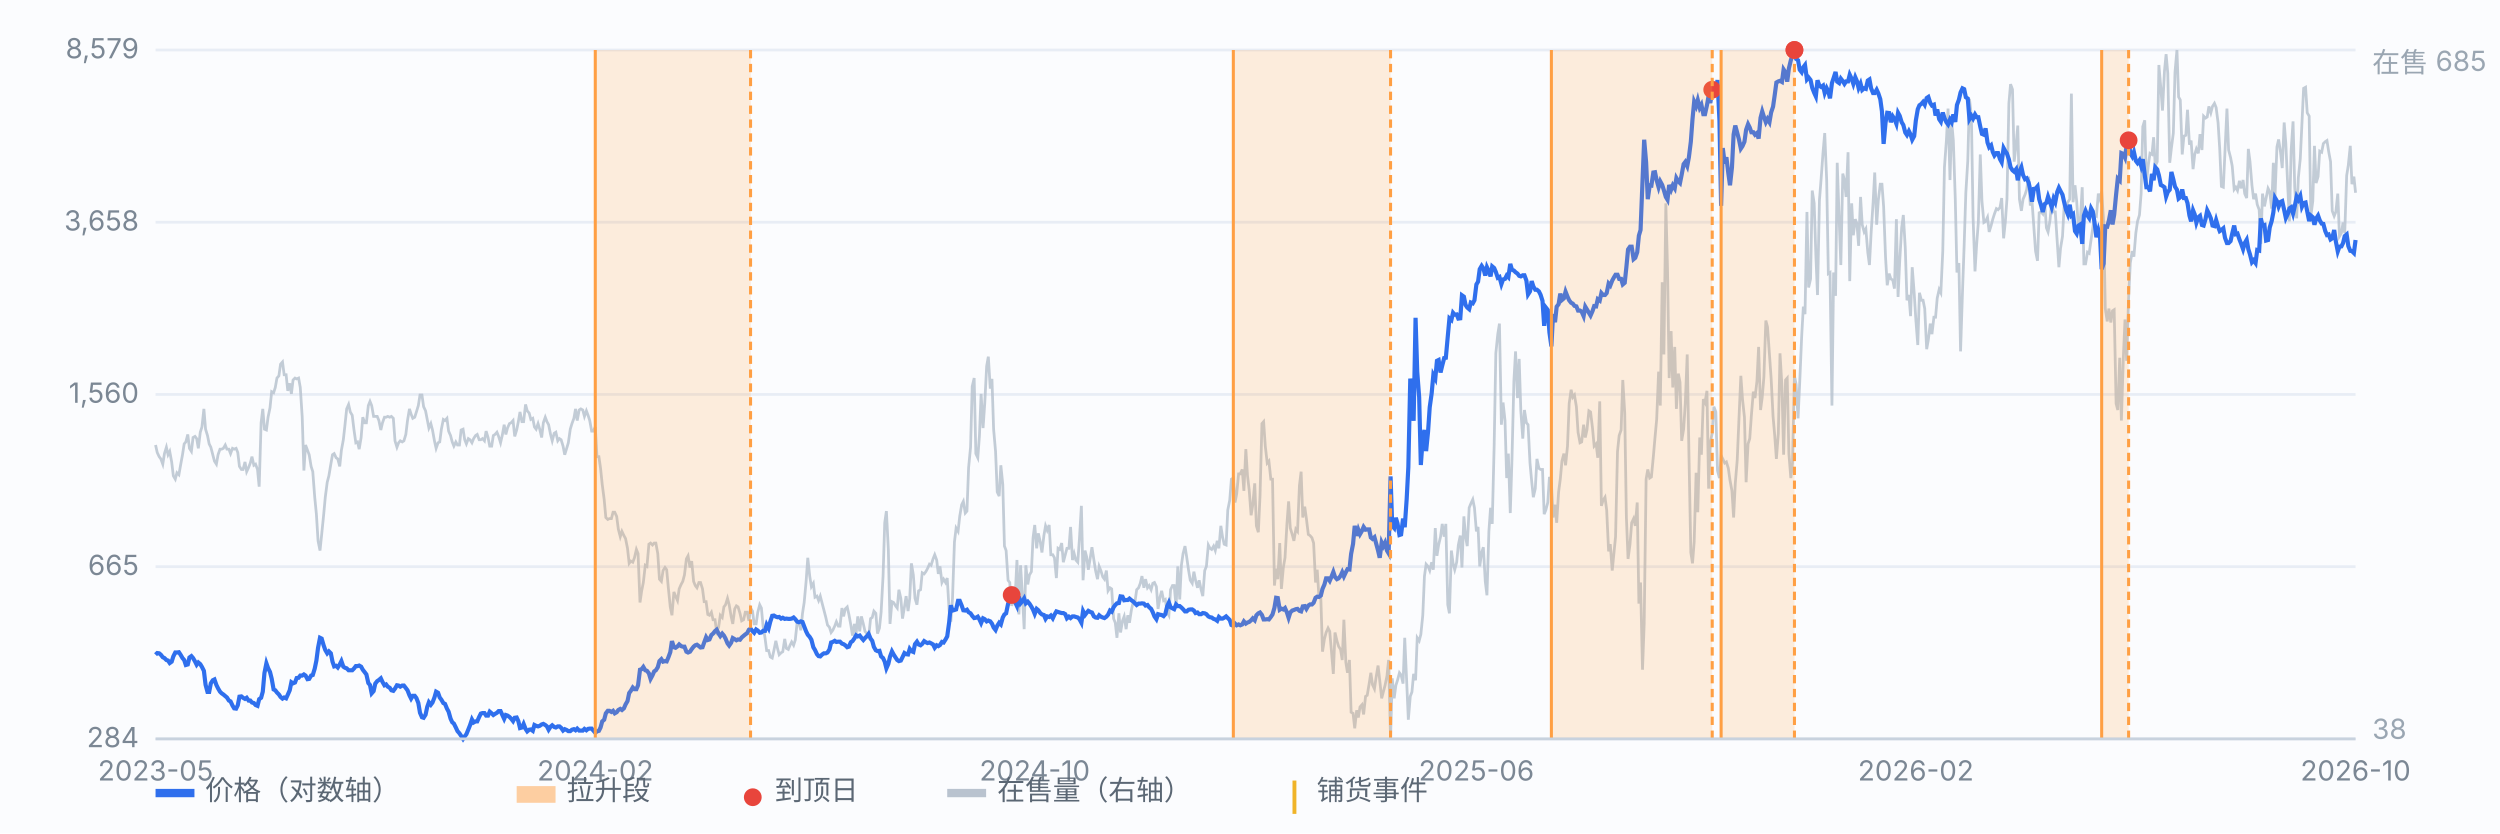
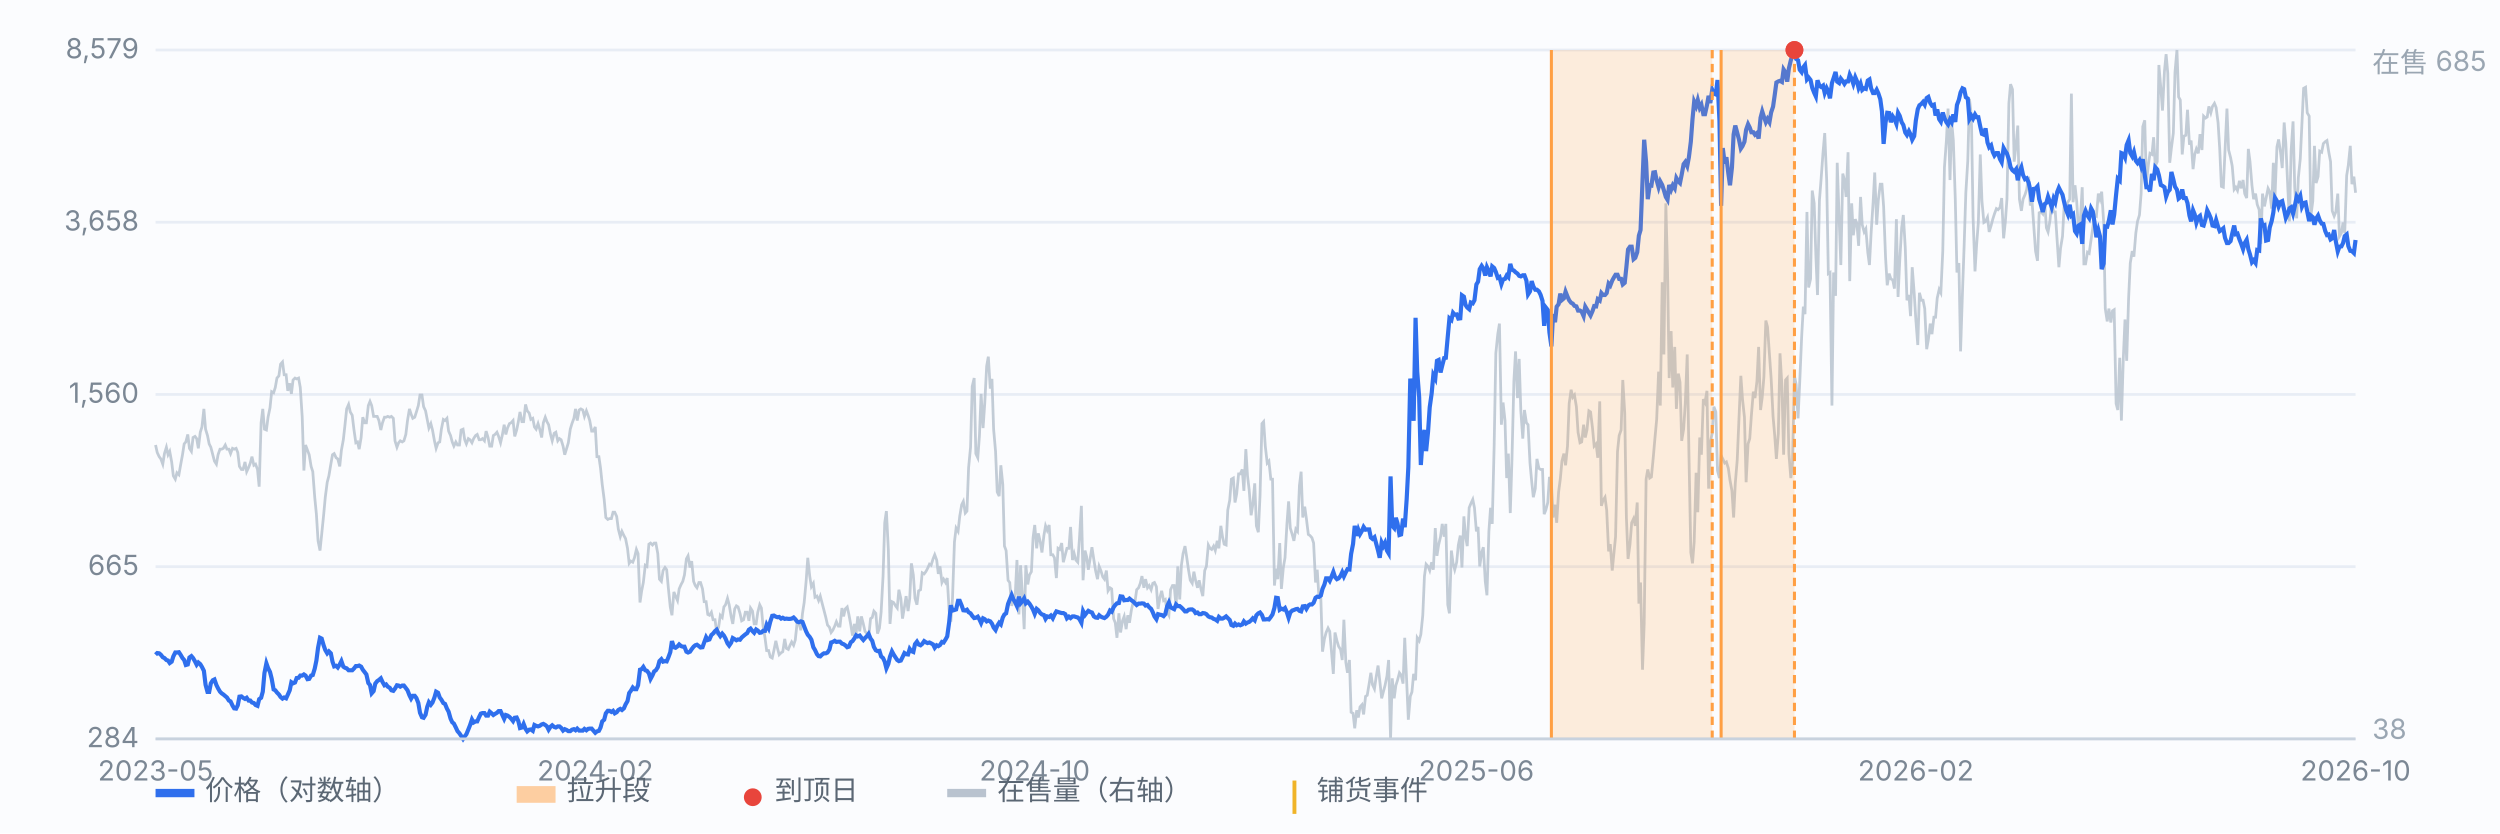
<svg xmlns="http://www.w3.org/2000/svg" viewBox="0 0 900 300" preserveAspectRatio="xMidYMid meet" style="width:100%;max-width:900px;height:auto;display:block" font-family="-apple-system,Segoe UI,Microsoft YaHei,sans-serif" font-size="10">
  <rect x="0" y="0" width="900" height="300" fill="#fbfcfe" />
  <line x1="56" y1="266.0" x2="848" y2="266.0" stroke="#e8edf5" stroke-width="1" />
  <text x="50" y="269.0" text-anchor="end" fill="#7b8794">284</text>
  <line x1="56" y1="204.0" x2="848" y2="204.0" stroke="#e8edf5" stroke-width="1" />
  <text x="50" y="207.0" text-anchor="end" fill="#7b8794">665</text>
  <line x1="56" y1="142.0" x2="848" y2="142.0" stroke="#e8edf5" stroke-width="1" />
  <text x="50" y="145.0" text-anchor="end" fill="#7b8794">1,560</text>
  <line x1="56" y1="80.0" x2="848" y2="80.0" stroke="#e8edf5" stroke-width="1" />
  <text x="50" y="83.0" text-anchor="end" fill="#7b8794">3,658</text>
  <line x1="56" y1="18.0" x2="848" y2="18.0" stroke="#e8edf5" stroke-width="1" />
  <text x="50" y="21.0" text-anchor="end" fill="#7b8794">8,579</text>
  <path d="M56.0 160.2 L56.6 162.9 L57.3 164.4 L57.9 165.2 L58.6 167.1 L59.2 163.3 L59.9 161.0 L60.5 163.7 L61.1 162.5 L61.8 166.3 L62.4 171.3 L63.1 172.5 L63.7 170.2 L64.4 170.9 L65.0 167.5 L65.7 163.7 L66.3 159.8 L66.9 159.1 L67.6 156.4 L68.2 161.4 L68.9 162.5 L69.5 157.5 L70.2 157.1 L70.8 157.9 L71.4 161.4 L72.1 155.6 L72.7 153.7 L73.4 147.2 L74.0 154.5 L74.7 156.8 L75.3 159.8 L75.9 161.0 L76.6 163.7 L77.2 166.0 L77.9 167.1 L78.5 163.7 L79.2 161.7 L79.8 161.7 L80.4 161.4 L81.1 160.2 L81.7 161.7 L82.4 161.7 L83.0 163.3 L83.7 161.4 L84.3 161.7 L85.0 161.4 L85.6 162.9 L86.2 167.9 L86.9 169.0 L87.5 169.0 L88.2 166.3 L88.8 169.8 L89.5 168.3 L90.1 166.7 L90.7 164.4 L91.4 167.5 L92.0 167.1 L92.7 169.0 L93.3 175.2 L94.0 152.2 L94.6 147.2 L95.2 154.5 L95.9 154.8 L96.5 150.2 L97.2 146.8 L97.8 141.0 L98.5 141.4 L99.1 139.5 L99.7 136.1 L100.4 135.3 L101.0 131.1 L101.7 130.3 L102.3 134.9 L103.0 134.9 L103.6 140.7 L104.3 138.0 L104.9 141.8 L105.5 136.8 L106.2 136.1 L106.8 136.4 L107.5 136.1 L108.1 139.5 L108.8 150.2 L109.4 169.4 L110.0 160.2 L110.7 162.1 L111.3 163.7 L112.0 167.9 L112.6 169.8 L113.3 179.0 L113.9 185.1 L114.5 194.7 L115.2 198.2 L115.8 192.4 L116.5 185.5 L117.1 179.0 L117.8 173.6 L118.4 171.3 L119.1 167.1 L119.7 163.7 L120.3 163.3 L121.0 164.8 L121.6 165.2 L122.3 167.9 L122.9 162.1 L123.6 158.3 L124.2 152.9 L124.8 147.2 L125.5 145.6 L126.1 148.3 L126.8 149.5 L127.4 154.5 L128.1 159.4 L128.7 159.1 L129.3 161.7 L130.0 157.5 L130.6 150.2 L131.3 152.2 L131.9 152.2 L132.6 146.0 L133.2 144.5 L133.8 146.0 L134.5 149.9 L135.1 149.9 L135.8 149.9 L136.4 151.4 L137.1 154.8 L137.7 152.2 L138.4 150.2 L139.0 150.2 L139.6 149.9 L140.3 150.2 L140.9 149.9 L141.6 150.6 L142.2 158.7 L142.9 161.0 L143.5 159.4 L144.1 158.7 L144.8 159.1 L145.4 158.7 L146.1 156.4 L146.7 151.4 L147.4 147.2 L148.0 149.1 L148.6 150.6 L149.3 150.2 L149.9 148.3 L150.6 146.0 L151.2 142.2 L151.9 142.2 L152.5 146.4 L153.2 147.9 L153.8 151.0 L154.4 154.1 L155.1 152.5 L155.7 154.8 L156.4 158.7 L157.0 161.4 L157.7 159.4 L158.3 159.1 L158.9 154.5 L159.6 151.0 L160.2 151.4 L160.9 150.6 L161.5 155.2 L162.2 156.8 L162.8 159.1 L163.4 160.6 L164.1 159.1 L164.7 160.2 L165.4 160.2 L166.0 154.8 L166.7 154.5 L167.3 158.3 L167.9 159.8 L168.6 157.9 L169.2 158.3 L169.9 159.4 L170.5 157.9 L171.2 156.8 L171.8 156.4 L172.5 158.3 L173.1 158.3 L173.7 157.9 L174.4 158.7 L175.0 155.2 L175.7 157.5 L176.3 160.6 L177.0 160.6 L177.6 156.8 L178.2 156.4 L178.9 155.6 L179.5 157.1 L180.2 159.4 L180.8 156.8 L181.5 152.9 L182.1 156.4 L182.7 154.1 L183.4 152.5 L184.0 152.2 L184.7 151.4 L185.3 157.1 L186.0 154.8 L186.6 151.8 L187.2 148.3 L187.9 151.8 L188.5 151.8 L189.2 145.6 L189.8 147.9 L190.5 148.7 L191.1 151.0 L191.8 150.6 L192.4 153.7 L193.0 154.5 L193.7 152.5 L194.3 154.5 L195.0 157.5 L195.6 152.2 L196.3 150.2 L196.9 151.8 L197.5 152.9 L198.2 156.4 L198.8 158.7 L199.5 156.0 L200.1 155.6 L200.8 158.7 L201.4 157.9 L202.0 158.3 L202.7 160.6 L203.3 163.7 L204.0 161.4 L204.6 159.4 L205.3 154.5 L205.9 152.5 L206.6 150.6 L207.2 147.2 L207.8 151.4 L208.5 147.6 L209.1 147.2 L209.8 147.6 L210.4 149.9 L211.1 147.9 L211.7 149.5 L212.3 151.4 L213.0 155.2 L213.6 155.2 L214.3 153.7 L214.9 164.4 L215.6 164.4 L216.2 168.6 L216.8 174.4 L217.5 179.8 L218.1 186.3 L218.8 187.0 L219.4 186.7 L220.1 186.7 L220.7 184.4 L221.3 184.4 L222.0 185.9 L222.6 190.5 L223.3 193.2 L223.9 191.3 L224.6 192.8 L225.2 193.9 L225.9 197.4 L226.5 202.8 L227.1 202.0 L227.8 202.4 L228.4 200.8 L229.1 197.8 L229.7 199.3 L230.4 216.9 L231.0 212.7 L231.6 209.7 L232.3 203.5 L232.9 203.9 L233.6 195.9 L234.2 195.5 L234.9 196.2 L235.5 195.5 L236.1 195.5 L236.8 199.3 L237.4 208.5 L238.1 209.3 L238.7 205.4 L239.4 204.3 L240.0 205.1 L240.6 211.6 L241.3 218.5 L241.9 221.5 L242.6 213.1 L243.2 214.6 L243.9 216.2 L244.5 212.0 L245.2 210.4 L245.8 209.3 L246.4 207.0 L247.1 201.2 L247.7 200.1 L248.4 204.3 L249.0 202.0 L249.7 209.3 L250.3 210.8 L250.9 211.6 L251.6 209.7 L252.2 209.7 L252.9 212.0 L253.5 216.6 L254.2 216.6 L254.8 221.2 L255.4 221.5 L256.1 220.4 L256.7 223.1 L257.4 223.1 L258.0 227.3 L258.7 225.8 L259.3 221.5 L260.0 222.3 L260.6 218.5 L261.2 217.7 L261.9 215.4 L262.5 217.7 L263.2 221.9 L263.8 224.6 L264.5 219.2 L265.1 218.1 L265.7 218.5 L266.4 220.8 L267.0 223.5 L267.7 223.1 L268.3 220.4 L269.0 220.4 L269.6 223.5 L270.2 218.9 L270.9 220.0 L271.5 224.6 L272.2 224.6 L272.8 220.4 L273.5 217.7 L274.1 218.9 L274.7 225.4 L275.4 229.6 L276.0 234.2 L276.7 234.2 L277.3 236.5 L278.0 236.9 L278.6 234.2 L279.3 230.7 L279.9 233.4 L280.5 235.7 L281.2 235.0 L281.8 234.6 L282.5 230.0 L283.1 233.4 L283.8 233.8 L284.4 232.3 L285.0 231.1 L285.7 232.3 L286.3 230.4 L287.0 223.8 L287.6 224.2 L288.3 226.9 L288.9 220.8 L289.5 216.9 L290.2 209.3 L290.8 200.8 L291.5 207.4 L292.1 211.2 L292.8 210.0 L293.4 215.0 L294.1 214.6 L294.7 216.2 L295.3 214.6 L296.0 217.3 L296.6 219.6 L297.3 222.3 L297.9 225.0 L298.6 225.8 L299.2 227.7 L299.8 226.9 L300.5 225.4 L301.1 223.8 L301.8 225.4 L302.4 225.4 L303.1 218.9 L303.7 221.9 L304.3 219.2 L305.0 218.5 L305.6 221.2 L306.3 225.0 L306.9 228.8 L307.6 224.6 L308.2 228.1 L308.8 221.9 L309.5 227.3 L310.1 221.9 L310.8 224.6 L311.4 227.3 L312.1 228.1 L312.7 229.6 L313.4 222.7 L314.0 222.3 L314.6 220.0 L315.3 220.8 L315.9 228.1 L316.6 226.1 L317.2 220.4 L317.9 207.4 L318.5 188.2 L319.1 184.0 L319.8 197.8 L320.4 224.6 L321.1 216.6 L321.7 216.9 L322.4 218.1 L323.0 218.9 L323.6 212.3 L324.3 215.4 L324.9 222.7 L325.6 218.5 L326.2 214.6 L326.9 220.0 L327.5 215.4 L328.1 202.8 L328.8 207.0 L329.4 215.4 L330.1 217.7 L330.7 212.7 L331.4 212.3 L332.0 206.2 L332.7 206.6 L333.3 205.8 L333.9 204.7 L334.6 203.1 L335.2 203.5 L335.9 201.2 L336.5 199.7 L337.2 201.6 L337.8 206.6 L338.4 203.9 L339.1 209.7 L339.7 208.5 L340.4 209.7 L341.0 208.1 L341.7 220.0 L342.3 223.8 L342.9 215.4 L343.6 195.1 L344.2 190.1 L344.9 191.3 L345.5 185.9 L346.2 181.7 L346.8 180.5 L347.5 184.7 L348.1 184.0 L348.7 168.3 L349.4 161.0 L350.0 139.1 L350.7 136.1 L351.3 163.3 L352.0 164.8 L352.6 156.8 L353.2 141.8 L353.9 154.1 L354.5 145.3 L355.2 131.8 L355.8 128.4 L356.5 139.9 L357.1 136.4 L357.7 154.5 L358.4 162.5 L359.0 177.1 L359.7 178.6 L360.3 167.5 L361.0 174.4 L361.6 196.6 L362.2 198.2 L362.9 208.9 L363.5 209.7 L364.2 218.1 L364.8 216.2 L365.5 213.9 L366.1 201.6 L366.8 221.2 L367.4 203.5 L368.0 213.1 L368.7 226.5 L369.3 203.5 L370.0 210.4 L370.6 207.0 L371.3 205.8 L371.9 193.6 L372.5 189.0 L373.2 197.4 L373.8 192.0 L374.5 195.1 L375.1 198.9 L375.8 192.8 L376.4 189.3 L377.0 190.9 L377.7 189.0 L378.3 199.7 L379.0 199.7 L379.6 200.8 L380.3 208.1 L380.9 197.4 L381.5 197.8 L382.2 195.5 L382.8 202.4 L383.5 199.7 L384.1 197.4 L384.8 197.4 L385.4 189.7 L386.1 201.6 L386.7 199.3 L387.3 201.6 L388.0 202.4 L388.6 193.9 L389.3 182.1 L389.9 208.9 L390.6 198.2 L391.2 200.5 L391.8 205.1 L392.5 200.8 L393.1 197.0 L393.8 201.6 L394.4 205.4 L395.1 208.5 L395.7 203.9 L396.3 205.4 L397.0 207.7 L397.6 208.5 L398.3 205.4 L398.9 212.7 L399.6 211.6 L400.2 212.0 L400.9 222.7 L401.5 224.2 L402.1 229.6 L402.8 220.8 L403.4 227.7 L404.1 223.5 L404.7 221.9 L405.4 226.5 L406.0 221.5 L406.6 224.2 L407.3 219.6 L407.9 216.9 L408.6 216.6 L409.2 212.3 L409.9 211.6 L410.5 210.0 L411.1 207.4 L411.8 211.6 L412.4 208.5 L413.1 211.6 L413.7 210.8 L414.4 212.3 L415.0 210.0 L415.6 209.7 L416.3 211.2 L416.9 219.2 L417.6 215.0 L418.2 212.7 L418.9 216.2 L419.5 215.8 L420.2 220.4 L420.8 221.5 L421.4 212.3 L422.1 210.8 L422.7 210.8 L423.4 218.5 L424.0 203.9 L424.7 215.8 L425.3 203.5 L425.9 199.3 L426.6 196.6 L427.2 200.5 L427.9 205.4 L428.5 208.9 L429.2 210.0 L429.8 205.8 L430.4 208.9 L431.1 211.6 L431.7 208.9 L432.4 212.3 L433.0 214.6 L433.7 205.4 L434.3 203.9 L435.0 196.2 L435.6 197.4 L436.2 197.8 L436.9 196.6 L437.5 198.2 L438.2 194.7 L438.8 197.4 L439.5 189.3 L440.1 193.2 L440.7 195.9 L441.4 196.2 L442.0 183.6 L442.7 180.1 L443.3 172.5 L444.0 172.1 L444.6 180.9 L445.2 177.8 L445.9 170.6 L446.5 170.6 L447.2 169.0 L447.8 176.7 L448.5 161.7 L449.1 171.3 L449.7 176.3 L450.4 185.5 L451.0 181.7 L451.7 174.0 L452.3 189.3 L453.0 191.6 L453.6 178.6 L454.3 152.5 L454.9 151.8 L455.5 160.6 L456.2 166.7 L456.8 166.0 L457.5 172.5 L458.1 172.5 L458.8 210.8 L459.4 204.7 L460.0 208.5 L460.7 195.5 L461.3 212.0 L462.0 204.3 L462.6 200.8 L463.3 188.6 L463.9 180.5 L464.5 190.1 L465.2 192.4 L465.8 194.7 L466.5 190.5 L467.1 191.3 L467.8 174.8 L468.4 169.8 L469.0 186.3 L469.7 182.4 L470.3 186.7 L471.0 192.4 L471.6 192.8 L472.3 193.6 L472.9 195.5 L473.6 209.7 L474.2 205.1 L474.8 214.6 L475.5 215.4 L476.1 234.6 L476.8 230.0 L477.4 227.7 L478.1 226.1 L478.7 227.3 L479.3 234.2 L480.0 242.6 L480.6 227.7 L481.3 230.7 L481.9 232.7 L482.6 233.8 L483.2 237.6 L483.8 223.1 L484.5 238.4 L485.1 242.2 L485.8 237.6 L486.4 256.4 L487.1 256.8 L487.7 262.2 L488.4 255.7 L489.0 258.3 L489.6 254.5 L490.3 253.7 L490.9 257.2 L491.6 250.7 L492.2 250.3 L492.9 246.1 L493.5 242.2 L494.1 246.5 L494.8 248.0 L495.4 243.8 L496.1 239.6 L496.7 244.9 L497.4 251.4 L498.0 249.1 L498.6 246.8 L499.3 243.4 L499.9 237.6 L500.6 266.0 L501.2 244.2 L501.9 251.4 L502.5 246.8 L503.1 244.9 L503.8 242.2 L504.4 243.0 L505.1 246.1 L505.7 229.6 L506.4 245.3 L507.0 259.1 L507.7 250.7 L508.3 249.1 L508.9 242.6 L509.6 244.9 L510.2 229.6 L510.9 230.7 L511.5 228.4 L512.2 221.5 L512.8 207.4 L513.4 203.1 L514.1 203.9 L514.7 205.4 L515.4 202.4 L516.0 205.1 L516.7 190.1 L517.3 200.1 L517.9 196.2 L518.6 193.2 L519.2 188.6 L519.9 193.2 L520.5 188.6 L521.2 217.7 L521.8 220.8 L522.5 198.2 L523.1 202.8 L523.7 205.1 L524.4 202.4 L525.0 196.2 L525.7 192.8 L526.3 204.3 L527.0 185.9 L527.6 193.2 L528.2 196.6 L528.9 182.8 L529.5 181.3 L530.2 179.8 L530.8 182.8 L531.5 191.3 L532.1 189.7 L532.7 203.9 L533.4 198.9 L534.0 197.0 L534.7 209.3 L535.3 214.3 L536.0 191.3 L536.6 182.8 L537.2 188.6 L537.9 160.2 L538.5 127.2 L539.2 120.3 L539.8 116.5 L540.5 152.9 L541.1 144.9 L541.8 151.4 L542.4 172.1 L543.0 163.3 L543.7 184.7 L544.3 165.6 L545.0 137.2 L545.6 126.5 L546.3 143.3 L546.9 129.2 L547.5 147.9 L548.2 157.9 L548.8 147.6 L549.5 152.2 L550.1 152.9 L550.8 166.7 L551.4 173.2 L552.0 179.0 L552.7 175.9 L553.3 165.2 L554.0 168.6 L554.6 169.0 L555.3 169.0 L555.9 185.1 L556.5 183.6 L557.2 180.9 L557.8 171.7 L558.5 174.0 L559.1 186.3 L559.8 181.7 L560.4 188.2 L561.1 177.1 L561.7 172.5 L562.3 166.0 L563.0 163.3 L563.6 167.5 L564.3 160.6 L564.9 145.3 L565.6 140.3 L566.2 143.0 L566.8 142.2 L567.5 146.4 L568.1 155.6 L568.8 159.4 L569.4 159.1 L570.1 152.9 L570.7 157.5 L571.3 154.8 L572.0 147.9 L572.6 148.3 L573.3 154.1 L573.9 160.6 L574.6 159.8 L575.2 164.8 L575.9 144.5 L576.5 182.1 L577.1 180.1 L577.8 179.0 L578.4 183.6 L579.1 198.5 L579.7 195.9 L580.4 205.4 L581.0 199.3 L581.6 193.2 L582.3 162.5 L582.9 156.8 L583.6 154.8 L584.2 136.8 L584.9 148.7 L585.5 186.3 L586.1 201.2 L586.8 195.9 L587.4 188.2 L588.1 186.7 L588.7 189.3 L589.4 180.9 L590.0 217.3 L590.6 209.7 L591.3 241.1 L591.9 224.6 L592.6 172.5 L593.2 169.0 L593.9 172.1 L594.5 171.7 L595.2 164.4 L595.8 157.5 L596.4 151.0 L597.1 133.8 L597.7 146.0 L598.4 101.6 L599.0 127.6 L599.7 73.2 L600.3 96.6 L600.9 136.1 L601.6 119.2 L602.2 139.5 L602.9 124.9 L603.5 147.2 L604.2 134.5 L604.8 137.6 L605.4 158.7 L606.1 154.5 L606.7 145.3 L607.4 127.6 L608.0 162.5 L608.7 198.9 L609.3 202.8 L609.9 195.1 L610.6 170.2 L611.2 184.4 L611.9 157.5 L612.5 163.7 L613.2 143.7 L613.8 144.9 L614.5 140.7 L615.1 175.9 L615.7 159.1 L616.4 156.0 L617.0 146.4 L617.7 148.3 L618.3 169.4 L619.0 172.1 L619.6 164.0 L620.2 165.2 L620.9 166.7 L621.5 166.3 L622.2 168.6 L622.8 172.9 L623.5 176.7 L624.1 186.3 L624.7 174.0 L625.4 165.6 L626.0 151.4 L626.7 135.3 L627.3 143.7 L628.0 150.2 L628.6 173.6 L629.3 159.8 L629.9 157.9 L630.5 149.5 L631.2 141.0 L631.8 143.3 L632.5 137.2 L633.1 124.9 L633.8 147.6 L634.4 143.0 L635.0 135.7 L635.7 115.4 L636.3 117.7 L637.0 127.6 L637.6 136.1 L638.3 149.9 L638.9 156.8 L639.5 165.2 L640.2 156.0 L640.8 127.2 L641.5 139.1 L642.1 163.7 L642.8 136.8 L643.4 136.1 L644.0 163.3 L644.7 172.1 L645.3 166.7 L646.0 135.3 L646.6 138.4 L647.3 150.6 L647.9 137.6 L648.6 121.1 L649.2 110.4 L649.8 113.1 L650.5 76.3 L651.1 103.5 L651.8 100.4 L652.4 68.6 L653.1 73.2 L653.7 91.6 L654.3 106.2 L655.0 72.0 L655.6 64.4 L656.3 54.8 L656.9 47.9 L657.6 64.8 L658.2 98.5 L658.8 98.1 L659.5 146.0 L660.1 98.1 L660.8 106.5 L661.4 58.6 L662.1 78.9 L662.7 95.4 L663.4 62.5 L664.0 64.8 L664.6 70.9 L665.3 54.8 L665.9 101.2 L666.6 73.2 L667.2 84.7 L667.9 78.9 L668.5 80.5 L669.1 88.5 L669.8 70.9 L670.4 80.9 L671.1 83.5 L671.7 82.4 L672.4 90.8 L673.0 95.4 L673.6 83.9 L674.3 73.2 L674.9 62.1 L675.6 80.9 L676.2 72.0 L676.9 66.3 L677.5 66.3 L678.1 74.3 L678.8 92.7 L679.4 102.7 L680.1 98.5 L680.7 100.4 L681.4 100.8 L682.0 103.9 L682.7 78.9 L683.3 106.9 L683.9 93.9 L684.6 82.0 L685.2 77.4 L685.9 89.3 L686.5 108.1 L687.2 106.2 L687.8 113.8 L688.4 96.2 L689.1 105.4 L689.7 115.0 L690.4 124.2 L691.0 105.4 L691.7 108.1 L692.3 108.1 L692.9 111.1 L693.6 125.7 L694.2 122.3 L694.9 116.5 L695.5 120.3 L696.2 114.2 L696.8 114.2 L697.4 107.3 L698.1 104.2 L698.7 105.4 L699.4 90.4 L700.0 60.2 L700.7 50.6 L701.3 39.1 L702.0 64.8 L702.6 43.7 L703.2 50.6 L703.9 71.7 L704.5 98.1 L705.2 94.7 L705.8 126.5 L706.5 105.0 L707.1 88.1 L707.7 69.4 L708.4 57.9 L709.0 35.6 L709.7 41.8 L710.3 78.2 L711.0 97.7 L711.6 87.8 L712.2 80.1 L712.9 55.6 L713.5 72.4 L714.2 80.1 L714.8 79.7 L715.5 78.2 L716.1 83.5 L716.8 81.2 L717.4 78.9 L718.0 77.0 L718.7 75.1 L719.3 75.5 L720.0 74.7 L720.6 71.3 L721.3 85.8 L721.9 80.1 L722.5 71.7 L723.2 37.2 L723.8 30.3 L724.5 32.2 L725.1 58.2 L725.8 52.1 L726.4 45.2 L727.0 71.7 L727.7 75.9 L728.3 71.7 L729.0 70.1 L729.6 68.2 L730.3 63.6 L730.9 74.0 L731.5 72.0 L732.2 82.0 L732.8 90.4 L733.5 93.9 L734.1 76.6 L734.8 76.3 L735.4 77.0 L736.1 72.8 L736.7 82.0 L737.3 83.5 L738.0 79.3 L738.6 72.8 L739.3 76.3 L739.9 76.3 L740.6 87.0 L741.2 96.2 L741.8 89.3 L742.5 85.1 L743.1 74.0 L743.8 74.3 L744.4 72.8 L745.1 71.7 L745.7 33.7 L746.3 72.8 L747.0 66.7 L747.6 72.4 L748.3 83.2 L748.9 79.7 L749.6 67.4 L750.2 95.0 L750.8 95.0 L751.5 90.8 L752.1 91.2 L752.8 86.2 L753.4 82.0 L754.1 77.4 L754.7 77.8 L755.4 69.7 L756.0 71.7 L756.6 69.0 L757.3 79.7 L757.9 111.1 L758.6 115.7 L759.2 111.1 L759.9 116.1 L760.5 111.9 L761.1 111.5 L761.8 145.3 L762.4 147.6 L763.1 128.8 L763.7 151.4 L764.4 128.8 L765.0 115.0 L765.6 129.9 L766.3 107.3 L766.9 94.7 L767.6 90.4 L768.2 92.4 L768.9 83.9 L769.5 79.7 L770.2 77.4 L770.8 69.7 L771.4 45.6 L772.1 43.3 L772.7 65.9 L773.4 59.4 L774.0 55.2 L774.7 55.6 L775.3 49.4 L775.9 59.8 L776.6 58.2 L777.2 23.4 L777.9 31.8 L778.5 39.8 L779.2 25.7 L779.8 19.5 L780.4 26.4 L781.1 58.6 L781.7 53.3 L782.4 47.9 L783.0 26.0 L783.7 18.0 L784.3 34.9 L784.9 36.0 L785.6 55.6 L786.2 49.0 L786.9 48.7 L787.5 39.5 L788.2 52.1 L788.8 50.6 L789.5 60.9 L790.1 55.6 L790.7 53.6 L791.4 55.2 L792.0 48.3 L792.7 54.0 L793.3 41.8 L794.0 42.5 L794.6 42.1 L795.2 38.3 L795.9 40.6 L796.5 38.3 L797.2 37.2 L797.8 38.7 L798.5 44.1 L799.1 53.6 L799.7 67.1 L800.4 67.4 L801.0 54.4 L801.7 39.1 L802.3 54.0 L803.0 56.7 L803.6 59.8 L804.3 68.2 L804.9 67.4 L805.5 68.6 L806.2 65.1 L806.8 67.8 L807.5 64.8 L808.1 69.7 L808.8 71.3 L809.4 53.6 L810.0 58.2 L810.7 66.7 L811.3 71.7 L812.0 69.7 L812.6 73.6 L813.3 75.5 L813.9 87.8 L814.5 69.7 L815.2 74.3 L815.8 71.3 L816.5 67.8 L817.1 69.0 L817.8 75.1 L818.4 58.6 L819.0 70.5 L819.7 52.9 L820.3 50.2 L821.0 54.8 L821.6 60.5 L822.3 44.1 L822.9 51.7 L823.6 67.4 L824.2 79.7 L824.8 54.4 L825.5 43.7 L826.1 67.4 L826.8 78.6 L827.4 64.0 L828.1 57.1 L828.7 44.4 L829.3 31.8 L830.0 31.4 L830.6 40.6 L831.3 41.8 L831.9 77.8 L832.6 72.4 L833.2 52.5 L833.8 65.9 L834.5 63.6 L835.1 54.4 L835.8 54.8 L836.4 51.7 L837.1 51.0 L837.7 50.6 L838.3 54.4 L839.0 58.2 L839.6 75.9 L840.3 77.8 L840.9 76.3 L841.6 69.7 L842.2 85.1 L842.9 83.9 L843.5 80.1 L844.1 83.9 L844.8 63.2 L845.4 59.4 L846.1 52.5 L846.7 66.3 L847.4 63.6 L848.0 69.4" fill="none" stroke="#b9c3cf" stroke-width="1" opacity="0.85" />
  <text x="854" y="26" fill="#9aa6b2">在售 685</text>
  <text x="854" y="266" fill="#9aa6b2">38</text>
  <path d="M56.0 235.7 L56.6 235.1 L57.3 235.2 L57.9 235.7 L58.6 236.6 L59.2 236.9 L59.9 237.6 L60.5 237.8 L61.1 238.7 L61.8 238.2 L62.4 236.3 L63.1 234.9 L63.7 234.9 L64.4 234.8 L65.0 235.7 L65.7 236.9 L66.3 237.6 L66.9 239.4 L67.6 239.2 L68.2 236.7 L68.9 236.2 L69.5 236.9 L70.2 238.1 L70.8 239.3 L71.4 238.5 L72.1 239.1 L72.7 240.1 L73.4 241.5 L74.0 246.5 L74.7 249.1 L75.3 249.1 L75.9 246.0 L76.6 244.9 L77.2 244.6 L77.9 246.6 L78.5 247.8 L79.2 249.0 L79.8 249.6 L80.4 250.0 L81.1 250.6 L81.7 251.1 L82.4 252.2 L83.0 252.5 L83.7 254.0 L84.3 255.0 L85.0 255.1 L85.6 253.9 L86.2 250.8 L86.9 250.7 L87.5 251.2 L88.2 251.6 L88.8 251.2 L89.5 252.2 L90.1 252.2 L90.7 252.9 L91.4 253.1 L92.0 253.8 L92.7 254.1 L93.3 251.7 L94.0 251.2 L94.6 249.0 L95.2 242.3 L95.9 238.8 L96.5 240.5 L97.2 241.9 L97.8 244.3 L98.5 248.2 L99.1 248.5 L99.7 249.3 L100.4 250.0 L101.0 250.9 L101.7 251.5 L102.3 251.1 L103.0 251.4 L103.6 250.1 L104.3 248.5 L104.9 245.6 L105.5 246.0 L106.2 245.7 L106.8 244.1 L107.5 244.0 L108.1 243.2 L108.8 243.2 L109.4 242.8 L110.0 243.2 L110.7 244.5 L111.3 244.4 L112.0 243.2 L112.6 243.0 L113.3 240.7 L113.9 237.8 L114.5 233.2 L115.2 229.6 L115.8 229.9 L116.5 232.3 L117.1 234.0 L117.8 235.2 L118.4 234.5 L119.1 235.2 L119.7 238.2 L120.3 239.9 L121.0 239.7 L121.6 240.3 L122.3 239.2 L122.9 238.0 L123.6 240.0 L124.2 240.4 L124.8 240.6 L125.5 241.3 L126.1 241.3 L126.8 241.3 L127.4 240.7 L128.1 239.8 L128.7 239.8 L129.3 239.6 L130.0 240.0 L130.6 241.1 L131.3 242.0 L131.9 242.8 L132.6 245.9 L133.2 246.6 L133.8 249.6 L134.5 248.8 L135.1 246.1 L135.8 245.2 L136.4 244.8 L137.1 244.2 L137.7 245.5 L138.4 246.7 L139.0 246.4 L139.6 247.2 L140.3 247.6 L140.9 248.5 L141.6 248.7 L142.2 247.9 L142.9 246.7 L143.5 246.8 L144.1 247.2 L144.8 246.8 L145.4 246.8 L146.1 247.7 L146.7 248.5 L147.4 250.3 L148.0 251.5 L148.6 250.5 L149.3 250.5 L149.9 251.3 L150.6 253.1 L151.2 256.6 L151.9 258.2 L152.5 258.4 L153.2 257.3 L153.8 254.5 L154.4 252.8 L155.1 253.7 L155.7 252.9 L156.4 251.1 L157.0 249.0 L157.7 249.4 L158.3 251.1 L158.9 251.9 L159.6 253.1 L160.2 253.4 L160.9 255.1 L161.5 256.2 L162.2 258.7 L162.8 260.0 L163.4 260.5 L164.1 261.9 L164.7 263.2 L165.4 264.0 L166.0 264.9 L166.7 266.0 L167.3 265.1 L167.9 264.3 L168.6 262.6 L169.2 261.1 L169.9 259.0 L170.5 260.1 L171.2 259.7 L171.8 259.7 L172.5 258.1 L173.1 256.9 L173.7 256.7 L174.4 256.7 L175.0 257.6 L175.7 257.6 L176.3 256.2 L177.0 256.8 L177.6 257.4 L178.2 257.0 L178.9 256.6 L179.5 256.0 L180.2 256.0 L180.8 257.3 L181.5 258.8 L182.1 257.4 L182.7 257.6 L183.4 258.1 L184.0 258.7 L184.7 259.6 L185.3 258.4 L186.0 258.3 L186.6 259.6 L187.2 262.1 L187.9 261.9 L188.5 260.6 L189.2 262.4 L189.8 263.3 L190.5 262.7 L191.1 262.6 L191.8 263.1 L192.4 261.0 L193.0 261.3 L193.7 261.5 L194.3 261.3 L195.0 260.8 L195.6 260.6 L196.3 261.0 L196.9 261.5 L197.5 262.7 L198.2 261.6 L198.8 261.1 L199.5 261.7 L200.1 261.9 L200.8 261.5 L201.4 261.5 L202.0 262.0 L202.7 263.0 L203.3 262.5 L204.0 262.8 L204.6 263.2 L205.3 263.2 L205.9 262.7 L206.6 262.5 L207.2 262.9 L207.8 262.3 L208.5 263.0 L209.1 263.0 L209.8 263.0 L210.4 262.4 L211.1 262.9 L211.7 262.4 L212.3 262.3 L213.0 262.3 L213.6 263.0 L214.3 263.8 L214.9 263.3 L215.6 263.1 L216.2 261.9 L216.8 259.7 L217.5 259.1 L218.1 256.8 L218.8 255.9 L219.4 255.9 L220.1 256.3 L220.7 255.9 L221.3 256.8 L222.0 256.4 L222.6 255.6 L223.3 255.2 L223.9 255.6 L224.6 255.0 L225.2 253.6 L225.9 252.4 L226.5 249.5 L227.1 248.7 L227.8 247.5 L228.4 248.1 L229.1 248.1 L229.7 246.7 L230.4 241.1 L231.0 240.9 L231.6 240.1 L232.3 241.3 L232.9 241.5 L233.6 242.4 L234.2 244.4 L234.9 243.1 L235.5 241.7 L236.1 241.3 L236.8 240.2 L237.4 238.0 L238.1 237.3 L238.7 238.2 L239.4 238.0 L240.0 238.1 L240.6 236.7 L241.3 234.8 L241.9 230.8 L242.6 233.0 L243.2 233.2 L243.9 232.7 L244.5 232.0 L245.2 232.6 L245.8 232.8 L246.4 232.8 L247.1 234.6 L247.7 234.9 L248.4 234.6 L249.0 233.7 L249.7 232.8 L250.3 232.3 L250.9 232.1 L251.6 232.6 L252.2 233.1 L252.9 233.0 L253.5 231.3 L254.2 229.4 L254.8 230.4 L255.4 230.2 L256.1 228.6 L256.7 228.1 L257.4 227.2 L258.0 226.7 L258.7 228.1 L259.3 229.0 L260.0 228.1 L260.6 228.8 L261.2 229.9 L261.9 231.6 L262.5 232.4 L263.2 231.4 L263.8 229.7 L264.5 230.1 L265.1 230.5 L265.7 230.2 L266.4 230.3 L267.0 229.5 L267.7 228.9 L268.3 228.4 L269.0 227.9 L269.6 226.7 L270.2 226.3 L270.9 227.2 L271.5 227.8 L272.2 226.6 L272.8 227.0 L273.5 227.8 L274.1 227.7 L274.7 227.1 L275.4 227.1 L276.0 224.9 L276.7 226.2 L277.3 223.8 L278.0 221.7 L278.6 221.6 L279.3 222.0 L279.9 222.2 L280.5 222.1 L281.2 222.7 L281.8 222.4 L282.5 222.8 L283.1 222.7 L283.8 222.8 L284.4 222.8 L285.0 222.7 L285.7 222.3 L286.3 222.9 L287.0 223.8 L287.6 224.0 L288.3 223.7 L288.9 223.9 L289.5 225.5 L290.2 227.3 L290.8 228.5 L291.5 229.3 L292.1 230.3 L292.8 233.0 L293.4 234.0 L294.1 235.5 L294.7 236.2 L295.3 236.3 L296.0 235.6 L296.6 235.2 L297.3 235.2 L297.9 234.9 L298.6 233.8 L299.2 231.3 L299.8 231.1 L300.5 230.7 L301.1 231.1 L301.8 231.0 L302.4 231.0 L303.1 231.7 L303.7 231.9 L304.3 232.3 L305.0 233.0 L305.6 232.8 L306.3 231.2 L306.9 230.8 L307.6 229.8 L308.2 228.7 L308.8 229.1 L309.5 228.8 L310.1 229.6 L310.8 230.4 L311.4 229.7 L312.1 229.0 L312.7 228.2 L313.4 229.9 L314.0 230.7 L314.6 232.9 L315.3 234.1 L315.9 234.4 L316.6 234.3 L317.2 236.3 L317.9 236.9 L318.5 238.2 L319.1 240.6 L319.8 239.0 L320.4 236.4 L321.1 234.5 L321.7 235.6 L322.4 236.7 L323.0 237.6 L323.6 238.0 L324.3 237.8 L324.9 236.6 L325.6 235.1 L326.2 235.5 L326.9 235.6 L327.5 233.6 L328.1 234.4 L328.8 234.7 L329.4 231.9 L330.1 231.0 L330.7 232.0 L331.4 232.3 L332.0 231.8 L332.7 230.8 L333.3 231.2 L333.9 231.5 L334.6 231.3 L335.2 231.6 L335.9 232.0 L336.5 233.2 L337.2 232.3 L337.8 232.6 L338.4 232.2 L339.1 231.1 L339.7 231.3 L340.4 230.2 L341.0 229.1 L341.7 224.0 L342.3 217.9 L342.9 219.8 L343.6 219.6 L344.2 219.4 L344.9 216.3 L345.5 216.3 L346.2 218.0 L346.8 219.7 L347.5 219.8 L348.1 219.5 L348.7 220.4 L349.4 220.8 L350.0 221.7 L350.7 222.5 L351.3 222.4 L352.0 222.0 L352.6 223.0 L353.2 224.3 L353.9 222.6 L354.5 222.9 L355.2 223.7 L355.8 223.4 L356.5 223.7 L357.1 224.5 L357.7 225.9 L358.4 226.8 L359.0 225.3 L359.7 224.2 L360.3 224.8 L361.0 222.3 L361.6 221.2 L362.2 220.8 L362.9 217.4 L363.5 215.9 L364.2 214.2 L364.8 215.7 L365.5 216.9 L366.1 218.2 L366.8 214.8 L367.4 217.2 L368.0 216.5 L368.7 215.4 L369.3 217.2 L370.0 216.6 L370.6 217.3 L371.3 218.4 L371.9 219.5 L372.5 221.0 L373.2 219.2 L373.8 219.7 L374.5 220.7 L375.1 221.2 L375.8 221.4 L376.4 222.8 L377.0 221.9 L377.7 222.1 L378.3 221.6 L379.0 222.6 L379.6 221.3 L380.3 220.1 L380.9 220.3 L381.5 220.5 L382.2 220.7 L382.8 220.7 L383.5 221.1 L384.1 222.6 L384.8 222.0 L385.4 222.5 L386.1 221.9 L386.7 221.9 L387.3 222.1 L388.0 222.3 L388.6 222.9 L389.3 224.2 L389.9 220.0 L390.6 221.4 L391.2 220.6 L391.8 219.9 L392.5 220.3 L393.1 220.5 L393.8 221.9 L394.4 222.3 L395.1 222.4 L395.7 221.5 L396.3 222.0 L397.0 222.3 L397.6 222.5 L398.3 222.0 L398.9 221.3 L399.6 219.8 L400.2 220.2 L400.9 218.6 L401.5 217.8 L402.1 217.2 L402.8 217.1 L403.4 214.7 L404.1 214.8 L404.7 216.1 L405.4 216.0 L406.0 216.0 L406.6 215.5 L407.3 216.1 L407.9 216.5 L408.6 217.2 L409.2 217.8 L409.9 217.3 L410.5 217.3 L411.1 217.2 L411.8 217.3 L412.4 218.0 L413.1 217.8 L413.7 218.6 L414.4 219.2 L415.0 220.4 L415.6 221.9 L416.3 222.9 L416.9 221.1 L417.6 221.3 L418.2 221.4 L418.9 221.8 L419.5 221.1 L420.2 218.2 L420.8 216.9 L421.4 218.6 L422.1 219.0 L422.7 219.3 L423.4 217.6 L424.0 218.2 L424.7 218.2 L425.3 218.7 L425.9 219.3 L426.6 220.1 L427.2 220.1 L427.9 219.5 L428.5 219.4 L429.2 219.4 L429.8 219.8 L430.4 220.7 L431.1 220.5 L431.7 221.1 L432.4 221.1 L433.0 220.7 L433.7 220.8 L434.3 221.1 L435.0 221.9 L435.6 222.2 L436.2 222.3 L436.9 222.8 L437.5 223.0 L438.2 223.5 L438.8 222.1 L439.5 222.7 L440.1 222.7 L440.7 222.4 L441.4 221.9 L442.0 222.5 L442.7 223.2 L443.3 225.0 L444.0 225.3 L444.6 224.5 L445.2 225.1 L445.9 224.8 L446.5 225.1 L447.2 224.8 L447.8 223.7 L448.5 224.5 L449.1 224.1 L449.7 223.9 L450.4 223.3 L451.0 222.6 L451.7 223.3 L452.3 221.5 L453.0 220.8 L453.6 220.5 L454.3 221.4 L454.9 223.0 L455.5 223.0 L456.2 222.9 L456.8 223.0 L457.5 222.1 L458.1 221.2 L458.8 218.8 L459.4 215.2 L460.0 215.3 L460.7 219.5 L461.3 219.1 L462.0 219.4 L462.6 218.9 L463.3 220.5 L463.9 222.4 L464.5 220.5 L465.2 219.8 L465.8 219.6 L466.5 219.3 L467.1 219.2 L467.8 219.9 L468.4 220.1 L469.0 218.3 L469.7 218.2 L470.3 219.2 L471.0 218.0 L471.6 217.6 L472.3 217.6 L472.9 217.0 L473.6 215.2 L474.2 214.8 L474.8 214.9 L475.5 214.4 L476.1 212.0 L476.8 210.4 L477.4 208.2 L478.1 208.2 L478.7 209.1 L479.3 207.7 L480.0 205.9 L480.6 207.7 L481.3 208.5 L481.9 208.2 L482.6 207.3 L483.2 206.0 L483.8 207.5 L484.5 206.0 L485.1 204.9 L485.8 205.0 L486.4 199.4 L487.1 195.8 L487.7 189.3 L488.4 192.9 L489.0 190.7 L489.6 192.3 L490.3 191.1 L490.9 189.7 L491.6 190.7 L492.2 190.6 L492.9 190.6 L493.5 193.5 L494.1 194.0 L494.8 193.4 L495.4 195.6 L496.1 198.2 L496.7 200.8 L497.4 195.3 L498.0 196.6 L498.6 195.4 L499.3 198.2 L499.9 199.2 L500.6 171.5 L501.2 189.3 L501.9 190.1 L502.5 186.4 L503.1 188.4 L503.8 192.6 L504.4 192.4 L505.1 186.7 L505.7 189.8 L506.4 179.7 L507.0 168.2 L507.7 136.3 L508.3 141.1 L508.9 151.5 L509.6 114.4 L510.2 133.8 L510.9 143.0 L511.5 167.4 L512.2 157.6 L512.8 154.8 L513.4 162.4 L514.1 155.4 L514.7 146.6 L515.4 141.6 L516.0 135.0 L516.7 136.3 L517.3 129.9 L517.9 129.6 L518.6 134.1 L519.2 131.6 L519.9 128.9 L520.5 128.8 L521.2 121.1 L521.8 114.6 L522.5 115.2 L523.1 112.6 L523.7 113.3 L524.4 113.2 L525.0 114.7 L525.7 114.6 L526.3 106.3 L527.0 106.8 L527.6 109.8 L528.2 110.7 L528.9 111.3 L529.5 108.9 L530.2 109.2 L530.8 108.1 L531.5 102.4 L532.1 101.4 L532.7 96.9 L533.4 95.7 L534.0 96.6 L534.7 99.2 L535.3 96.2 L536.0 97.7 L536.6 99.5 L537.2 95.9 L537.9 96.5 L538.5 97.9 L539.2 100.0 L539.8 99.7 L540.5 102.3 L541.1 100.6 L541.8 100.4 L542.4 99.2 L543.0 99.8 L543.7 95.0 L544.3 97.1 L545.0 97.4 L545.6 98.0 L546.3 98.5 L546.9 99.3 L547.5 99.5 L548.2 99.1 L548.8 99.1 L549.5 101.0 L550.1 106.0 L550.8 104.9 L551.4 101.2 L552.0 103.1 L552.7 104.3 L553.3 104.3 L554.0 104.9 L554.6 106.1 L555.3 108.3 L555.9 117.3 L556.5 110.7 L557.2 111.6 L557.8 119.7 L558.5 124.7 L559.1 113.1 L559.8 116.0 L560.4 110.4 L561.1 109.5 L561.7 105.7 L562.3 108.0 L563.0 107.4 L563.6 105.0 L564.3 106.8 L564.9 108.1 L565.6 109.0 L566.2 109.3 L566.8 110.1 L567.5 110.3 L568.1 111.8 L568.8 111.8 L569.4 112.2 L570.1 113.8 L570.7 110.4 L571.3 111.4 L572.0 112.6 L572.6 113.6 L573.3 112.0 L573.9 110.2 L574.6 110.3 L575.2 107.7 L575.9 108.2 L576.5 105.5 L577.1 106.2 L577.8 106.2 L578.4 105.5 L579.1 102.1 L579.7 102.8 L580.4 101.0 L581.0 99.9 L581.6 98.9 L582.3 98.9 L582.9 100.4 L583.6 100.4 L584.2 102.4 L584.9 101.8 L585.5 96.1 L586.1 89.8 L586.8 88.8 L587.4 88.8 L588.1 93.3 L588.7 92.8 L589.4 90.8 L590.0 84.8 L590.6 82.8 L591.3 65.3 L591.9 50.3 L592.6 58.4 L593.2 71.7 L593.9 66.7 L594.5 66.8 L595.2 62.1 L595.8 62.0 L596.4 64.9 L597.1 67.4 L597.7 65.3 L598.4 66.6 L599.0 68.5 L599.7 70.9 L600.3 71.9 L600.9 66.6 L601.6 68.3 L602.2 66.7 L602.9 67.8 L603.5 64.1 L604.2 65.3 L604.8 65.9 L605.4 62.9 L606.1 59.1 L606.7 58.3 L607.4 59.8 L608.0 56.6 L608.7 51.0 L609.3 42.9 L609.9 36.6 L610.6 38.2 L611.2 36.0 L611.9 38.8 L612.5 37.7 L613.2 41.1 L613.8 41.1 L614.5 37.9 L615.1 34.5 L615.7 37.1 L616.4 32.3 L617.0 33.7 L617.7 34.0 L618.3 28.8 L619.0 43.3 L619.6 74.1 L620.2 53.3 L620.9 58.9 L621.5 56.6 L622.2 62.4 L622.8 66.7 L623.5 60.3 L624.1 48.4 L624.7 45.2 L625.4 47.8 L626.0 50.1 L626.7 53.5 L627.3 52.6 L628.0 51.0 L628.6 46.7 L629.3 44.7 L629.9 45.9 L630.5 47.6 L631.2 47.6 L631.8 48.5 L632.5 47.9 L633.1 49.9 L633.8 42.4 L634.4 40.1 L635.0 42.0 L635.7 44.0 L636.3 42.8 L637.0 44.0 L637.6 40.5 L638.3 38.4 L638.9 34.2 L639.5 29.7 L640.2 29.3 L640.8 29.1 L641.5 29.5 L642.1 25.0 L642.8 26.1 L643.4 29.4 L644.0 24.6 L644.7 21.7 L645.3 19.8 L646.0 18.0 L646.6 21.2 L647.3 21.7 L647.9 25.1 L648.6 26.0 L649.2 24.2 L649.8 23.4 L650.5 28.6 L651.1 27.9 L651.8 28.8 L652.4 31.6 L653.1 33.4 L653.7 34.7 L654.3 28.9 L655.0 30.9 L655.6 31.3 L656.3 30.8 L656.9 33.5 L657.6 31.7 L658.2 32.9 L658.8 35.4 L659.5 29.9 L660.1 28.1 L660.8 25.9 L661.4 29.4 L662.1 29.9 L662.7 28.3 L663.4 29.2 L664.0 30.2 L664.6 29.3 L665.3 29.3 L665.9 26.9 L666.6 28.4 L667.2 30.2 L667.9 27.8 L668.5 29.2 L669.1 31.7 L669.8 30.1 L670.4 32.4 L671.1 31.8 L671.7 32.0 L672.4 29.0 L673.0 28.6 L673.6 31.8 L674.3 33.5 L674.9 33.5 L675.6 32.3 L676.2 33.6 L676.9 35.7 L677.5 40.1 L678.1 51.8 L678.8 44.1 L679.4 40.6 L680.1 40.7 L680.7 44.0 L681.4 41.9 L682.0 42.8 L682.7 44.6 L683.3 40.6 L683.9 41.7 L684.6 44.0 L685.2 45.0 L685.9 47.7 L686.5 48.6 L687.2 47.2 L687.8 48.4 L688.4 50.3 L689.1 49.0 L689.7 43.4 L690.4 39.3 L691.0 37.9 L691.7 37.4 L692.3 36.7 L692.9 37.7 L693.6 35.3 L694.2 34.9 L694.9 37.1 L695.5 38.0 L696.2 37.7 L696.8 41.6 L697.4 39.4 L698.1 42.9 L698.7 43.8 L699.4 40.5 L700.0 42.5 L700.7 44.0 L701.3 44.8 L702.0 43.0 L702.6 44.0 L703.2 41.2 L703.9 43.9 L704.5 37.8 L705.2 35.9 L705.8 33.3 L706.5 31.8 L707.1 32.1 L707.7 35.0 L708.4 35.5 L709.0 42.9 L709.7 41.7 L710.3 42.7 L711.0 41.2 L711.6 42.2 L712.2 42.2 L712.9 45.6 L713.5 48.2 L714.2 48.5 L714.8 46.2 L715.5 51.3 L716.1 53.0 L716.8 52.3 L717.4 54.7 L718.0 56.0 L718.7 55.1 L719.3 55.1 L720.0 57.3 L720.6 58.4 L721.3 53.3 L721.9 54.4 L722.5 55.3 L723.2 57.4 L723.8 60.2 L724.5 61.3 L725.1 61.8 L725.8 60.9 L726.4 64.9 L727.0 61.8 L727.7 60.2 L728.3 63.0 L729.0 64.5 L729.6 64.2 L730.3 65.7 L730.9 68.4 L731.5 72.6 L732.2 68.0 L732.8 67.9 L733.5 67.1 L734.1 71.7 L734.8 74.0 L735.4 76.3 L736.1 73.5 L736.7 73.0 L737.3 70.8 L738.0 72.8 L738.6 74.6 L739.3 71.5 L739.9 72.8 L740.6 69.1 L741.2 67.6 L741.8 68.8 L742.5 70.1 L743.1 72.8 L743.8 75.6 L744.4 77.1 L745.1 73.7 L745.7 77.6 L746.3 77.1 L747.0 83.2 L747.6 84.1 L748.3 81.2 L748.9 80.8 L749.6 87.8 L750.2 77.6 L750.8 75.9 L751.5 77.6 L752.1 78.5 L752.8 75.0 L753.4 76.1 L754.1 80.6 L754.7 85.4 L755.4 82.8 L756.0 85.1 L756.6 96.9 L757.3 94.9 L757.9 81.5 L758.6 81.6 L759.2 79.4 L759.9 75.7 L760.5 80.8 L761.1 77.3 L761.8 70.0 L762.4 64.3 L763.1 65.0 L763.7 55.1 L764.4 55.4 L765.0 56.7 L765.6 52.2 L766.3 50.5 L766.9 55.1 L767.6 56.3 L768.2 54.7 L768.9 57.9 L769.5 58.7 L770.2 57.7 L770.8 59.7 L771.4 57.3 L772.1 62.9 L772.7 67.4 L773.4 67.4 L774.0 68.9 L774.7 62.6 L775.3 64.9 L775.9 60.2 L776.6 61.0 L777.2 63.1 L777.9 66.6 L778.5 66.9 L779.2 67.4 L779.8 70.8 L780.4 69.1 L781.1 68.3 L781.7 61.9 L782.4 64.6 L783.0 67.2 L783.7 68.3 L784.3 71.5 L784.9 71.0 L785.6 68.2 L786.2 71.3 L786.9 71.3 L787.5 73.1 L788.2 77.6 L788.8 79.7 L789.5 75.7 L790.1 77.2 L790.7 80.2 L791.4 78.2 L792.0 77.7 L792.7 81.0 L793.3 81.2 L794.0 78.8 L794.6 75.7 L795.2 76.9 L795.9 78.6 L796.5 81.2 L797.2 81.4 L797.8 79.2 L798.5 81.6 L799.1 83.2 L799.7 82.8 L800.4 82.2 L801.0 85.6 L801.7 87.5 L802.3 87.5 L803.0 86.8 L803.6 84.1 L804.3 81.2 L804.9 84.3 L805.5 84.1 L806.2 86.2 L806.8 87.7 L807.5 89.7 L808.1 87.5 L808.8 86.3 L809.4 89.7 L810.0 91.6 L810.7 94.4 L811.3 93.7 L812.0 94.7 L812.6 90.0 L813.3 90.2 L813.9 78.6 L814.5 81.2 L815.2 81.0 L815.8 86.6 L816.5 86.4 L817.1 81.9 L817.8 79.6 L818.4 76.5 L819.0 71.2 L819.7 72.4 L820.3 74.4 L821.0 72.7 L821.6 72.4 L822.3 75.6 L822.9 78.5 L823.6 77.0 L824.2 75.0 L824.8 74.6 L825.5 76.9 L826.1 74.3 L826.8 70.8 L827.4 71.9 L828.1 70.5 L828.7 74.4 L829.3 73.1 L830.0 72.9 L830.6 76.1 L831.3 79.6 L831.9 77.6 L832.6 78.2 L833.2 80.9 L833.8 78.7 L834.5 77.6 L835.1 79.3 L835.8 80.5 L836.4 80.6 L837.1 83.2 L837.7 84.6 L838.3 84.4 L839.0 86.2 L839.6 85.8 L840.3 82.8 L840.9 86.9 L841.6 90.5 L842.2 88.8 L842.9 88.7 L843.5 87.5 L844.1 85.0 L844.8 84.4 L845.4 88.6 L846.1 90.3 L846.7 90.4 L847.4 91.1 L848.0 86.4" fill="none" stroke="#2f6fed" stroke-width="1.5" />
-   <rect x="214.3" y="18" width="56.0" height="248" fill="#ff9f43" opacity="0.18" />
-   <line x1="214.3" y1="18" x2="214.3" y2="266" stroke="#ff9f43" stroke-width="1.1" />
-   <line x1="270.2" y1="18" x2="270.2" y2="266" stroke="#ff9f43" stroke-width="1.1" stroke-dasharray="3 2" />
-   <circle cx="364.2" cy="214.2" r="3.2" fill="#e8453c" />
-   <rect x="444.0" y="18" width="56.6" height="248" fill="#ff9f43" opacity="0.18" />
-   <line x1="444.0" y1="18" x2="444.0" y2="266" stroke="#ff9f43" stroke-width="1.1" />
-   <line x1="500.6" y1="18" x2="500.6" y2="266" stroke="#ff9f43" stroke-width="1.1" stroke-dasharray="3 2" />
-   <circle cx="616.4" cy="32.3" r="3.2" fill="#e8453c" />
  <rect x="558.5" y="18" width="57.9" height="248" fill="#ff9f43" opacity="0.18" />
  <line x1="558.5" y1="18" x2="558.5" y2="266" stroke="#ff9f43" stroke-width="1.1" />
  <line x1="616.4" y1="18" x2="616.4" y2="266" stroke="#ff9f43" stroke-width="1.1" stroke-dasharray="3 2" />
  <circle cx="646.0" cy="18.0" r="3.2" fill="#e8453c" />
  <rect x="619.6" y="18" width="26.4" height="248" fill="#ff9f43" opacity="0.18" />
  <line x1="619.6" y1="18" x2="619.6" y2="266" stroke="#ff9f43" stroke-width="1.1" />
  <line x1="646.0" y1="18" x2="646.0" y2="266" stroke="#ff9f43" stroke-width="1.1" stroke-dasharray="3 2" />
  <circle cx="646.0" cy="18.0" r="3.2" fill="#e8453c" />
-   <rect x="756.6" y="18" width="9.7" height="248" fill="#ff9f43" opacity="0.18" />
-   <line x1="756.6" y1="18" x2="756.6" y2="266" stroke="#ff9f43" stroke-width="1.1" />
-   <line x1="766.3" y1="18" x2="766.3" y2="266" stroke="#ff9f43" stroke-width="1.1" stroke-dasharray="3 2" />
-   <circle cx="766.3" cy="50.5" r="3.2" fill="#e8453c" />
  <line x1="56" y1="266" x2="848" y2="266" stroke="#c8d2de" stroke-width="1" />
  <text x="56.0" y="281" text-anchor="middle" fill="#7b8794">2023-05</text>
  <text x="214.3" y="281" text-anchor="middle" fill="#7b8794">2024-02</text>
  <text x="372.5" y="281" text-anchor="middle" fill="#7b8794">2024-10</text>
  <text x="531.5" y="281" text-anchor="middle" fill="#7b8794">2025-06</text>
  <text x="689.7" y="281" text-anchor="middle" fill="#7b8794">2026-02</text>
  <text x="848.0" y="281" text-anchor="middle" fill="#7b8794">2026-10</text>
  <g transform="translate(56,292)">
    <rect x="0" y="-8" width="14" height="3" fill="#2f6fed" />
    <text x="18" y="-4" fill="#5b6774">价格（对数轴）</text>
    <rect x="130" y="-9" width="14" height="6" fill="#ff9f43" opacity="0.5" />
    <text x="148" y="-4" fill="#5b6774">拉升段</text>
    <circle cx="215" cy="-5" r="3.2" fill="#e8453c" />
    <text x="223" y="-4" fill="#5b6774">到顶日</text>
    <rect x="285" y="-8" width="14" height="3" fill="#b9c3cf" />
    <text x="303" y="-4" fill="#5b6774">在售量（右轴）</text>
    <line x1="410" y1="-11" x2="410" y2="1" stroke="#f0b429" stroke-width="1.4" />
    <text x="418" y="-4" fill="#5b6774">铺货事件</text>
  </g>
</svg>
